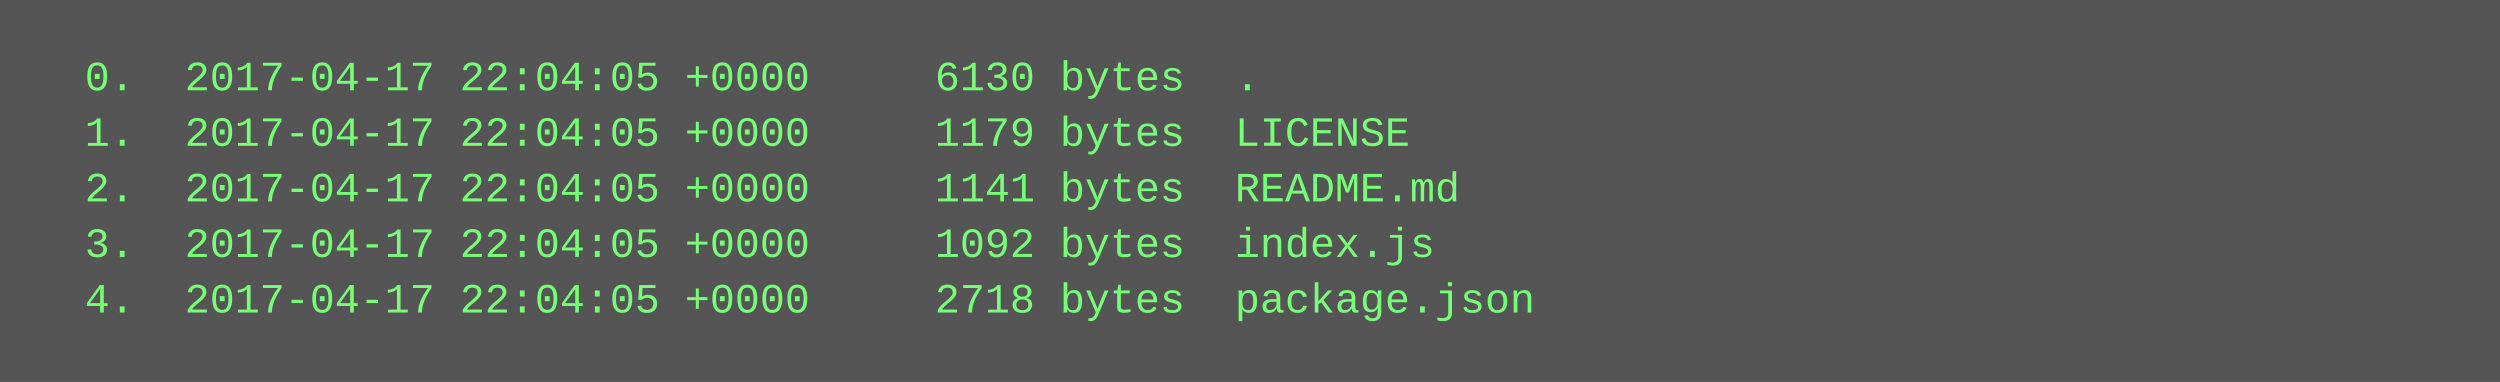
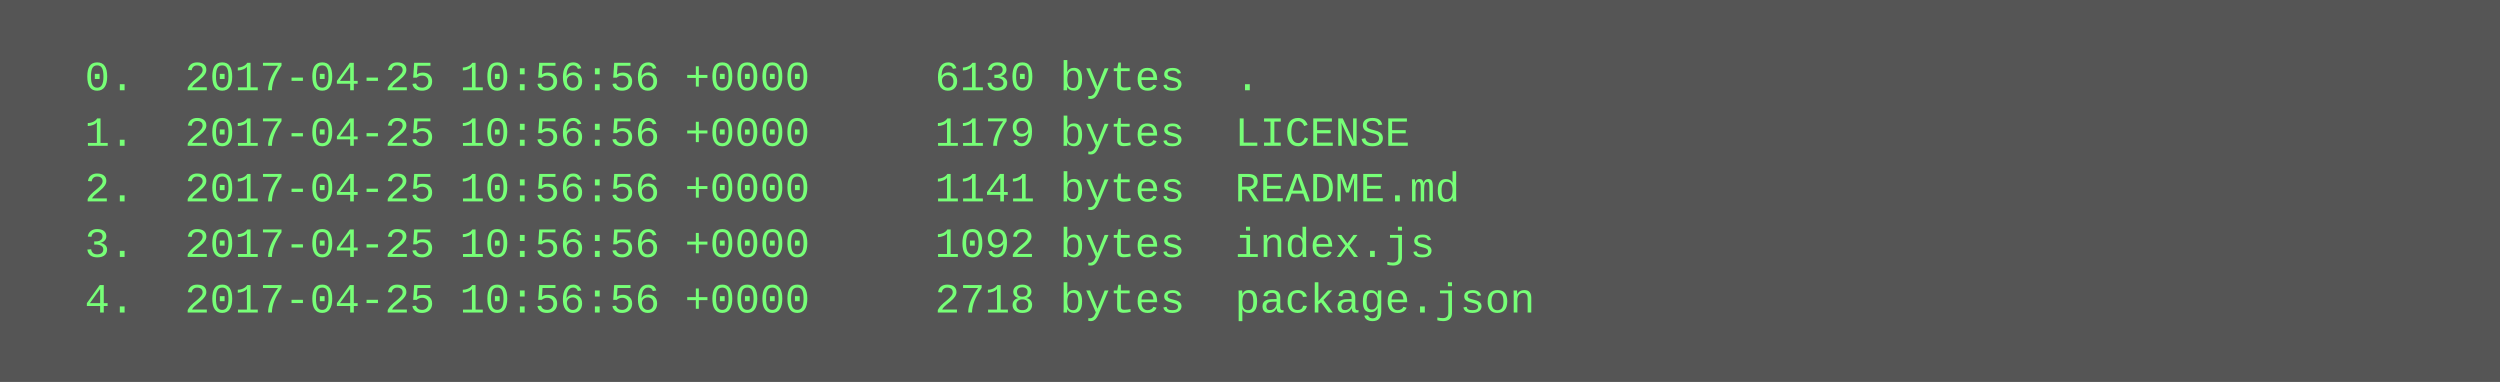
<svg xmlns="http://www.w3.org/2000/svg" height="110" width="720">
  <rect height="110" fill="#555" width="720" />
  <text fill="#7f7" font-family="Courier New" font-size="12" xml:space="preserve">
-     <tspan x="10" y="26">  0.  2017-04-17 22:04:05 +0000     6130 bytes  .</tspan>
-     <tspan x="10" y="42">  1.  2017-04-17 22:04:05 +0000     1179 bytes  LICENSE</tspan>
-     <tspan x="10" y="58">  2.  2017-04-17 22:04:05 +0000     1141 bytes  README.md</tspan>
-     <tspan x="10" y="74">  3.  2017-04-17 22:04:05 +0000     1092 bytes  index.js</tspan>
-     <tspan x="10" y="90">  4.  2017-04-17 22:04:05 +0000     2718 bytes  package.json</tspan>
+     <tspan x="10" y="26">  0.  2017-04-25 10:56:56 +0000     6130 bytes  .</tspan>
+     <tspan x="10" y="42">  1.  2017-04-25 10:56:56 +0000     1179 bytes  LICENSE</tspan>
+     <tspan x="10" y="58">  2.  2017-04-25 10:56:56 +0000     1141 bytes  README.md</tspan>
+     <tspan x="10" y="74">  3.  2017-04-25 10:56:56 +0000     1092 bytes  index.js</tspan>
+     <tspan x="10" y="90">  4.  2017-04-25 10:56:56 +0000     2718 bytes  package.json</tspan>
  </text>
</svg>
